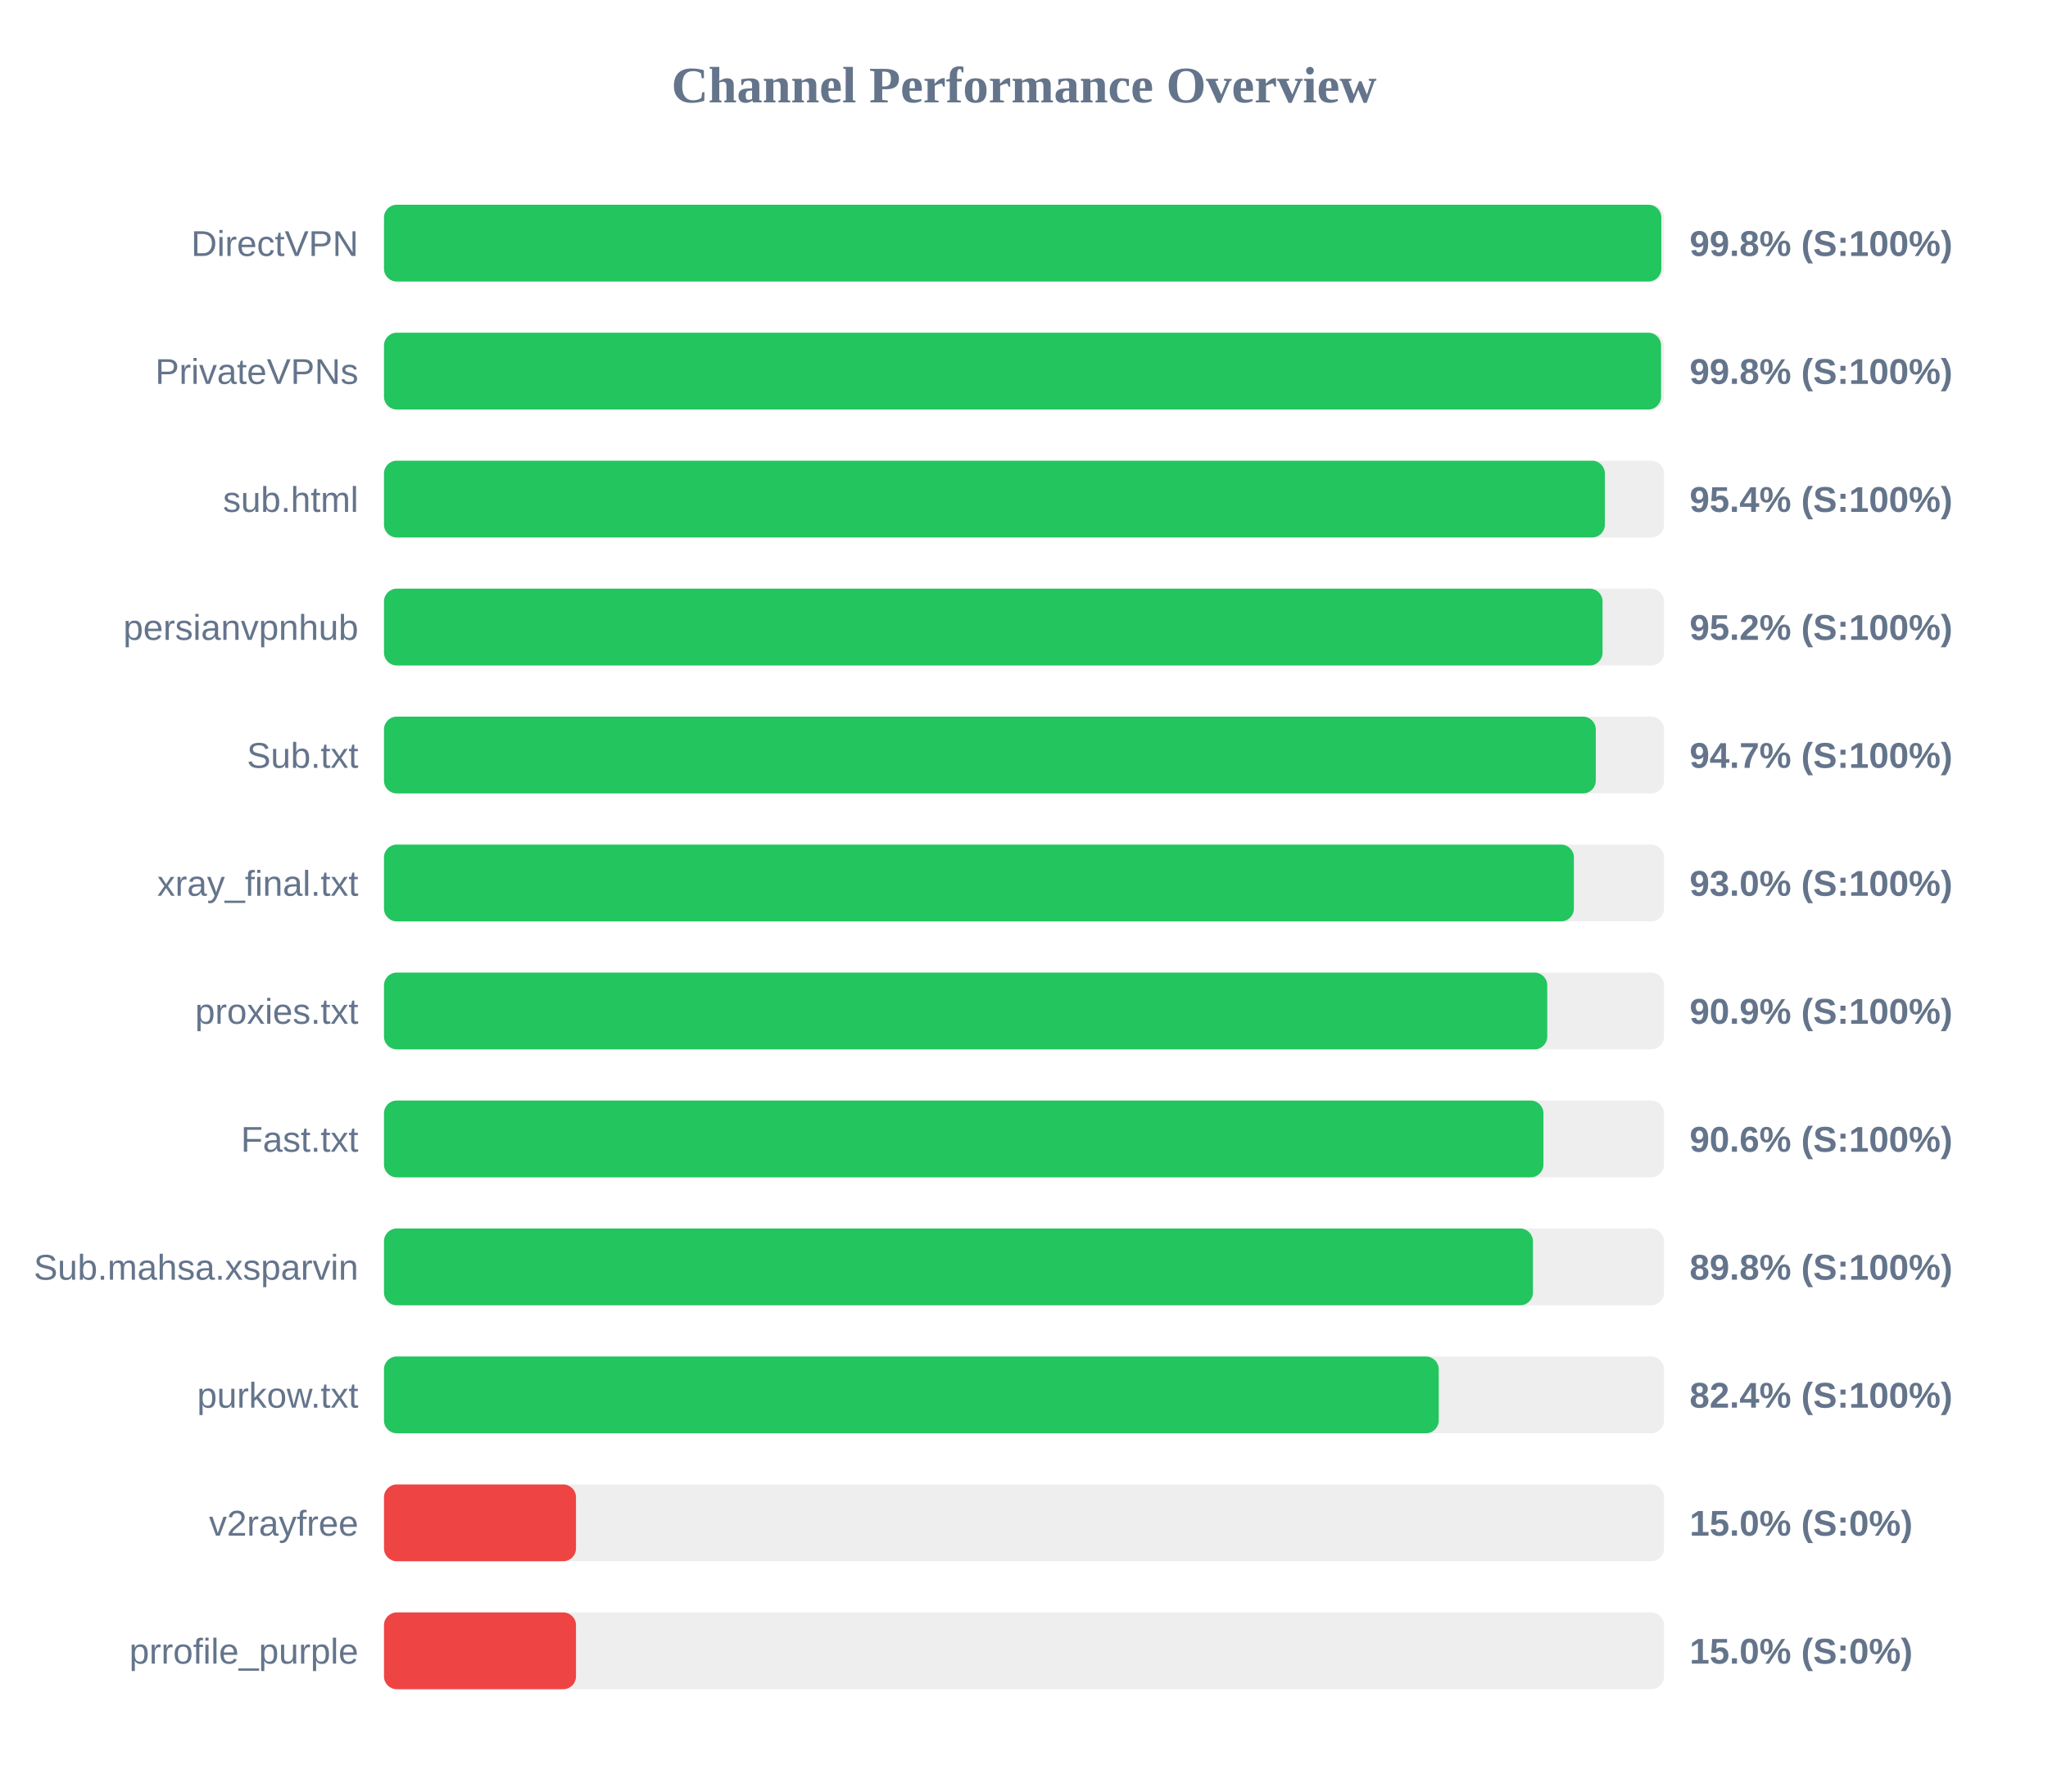
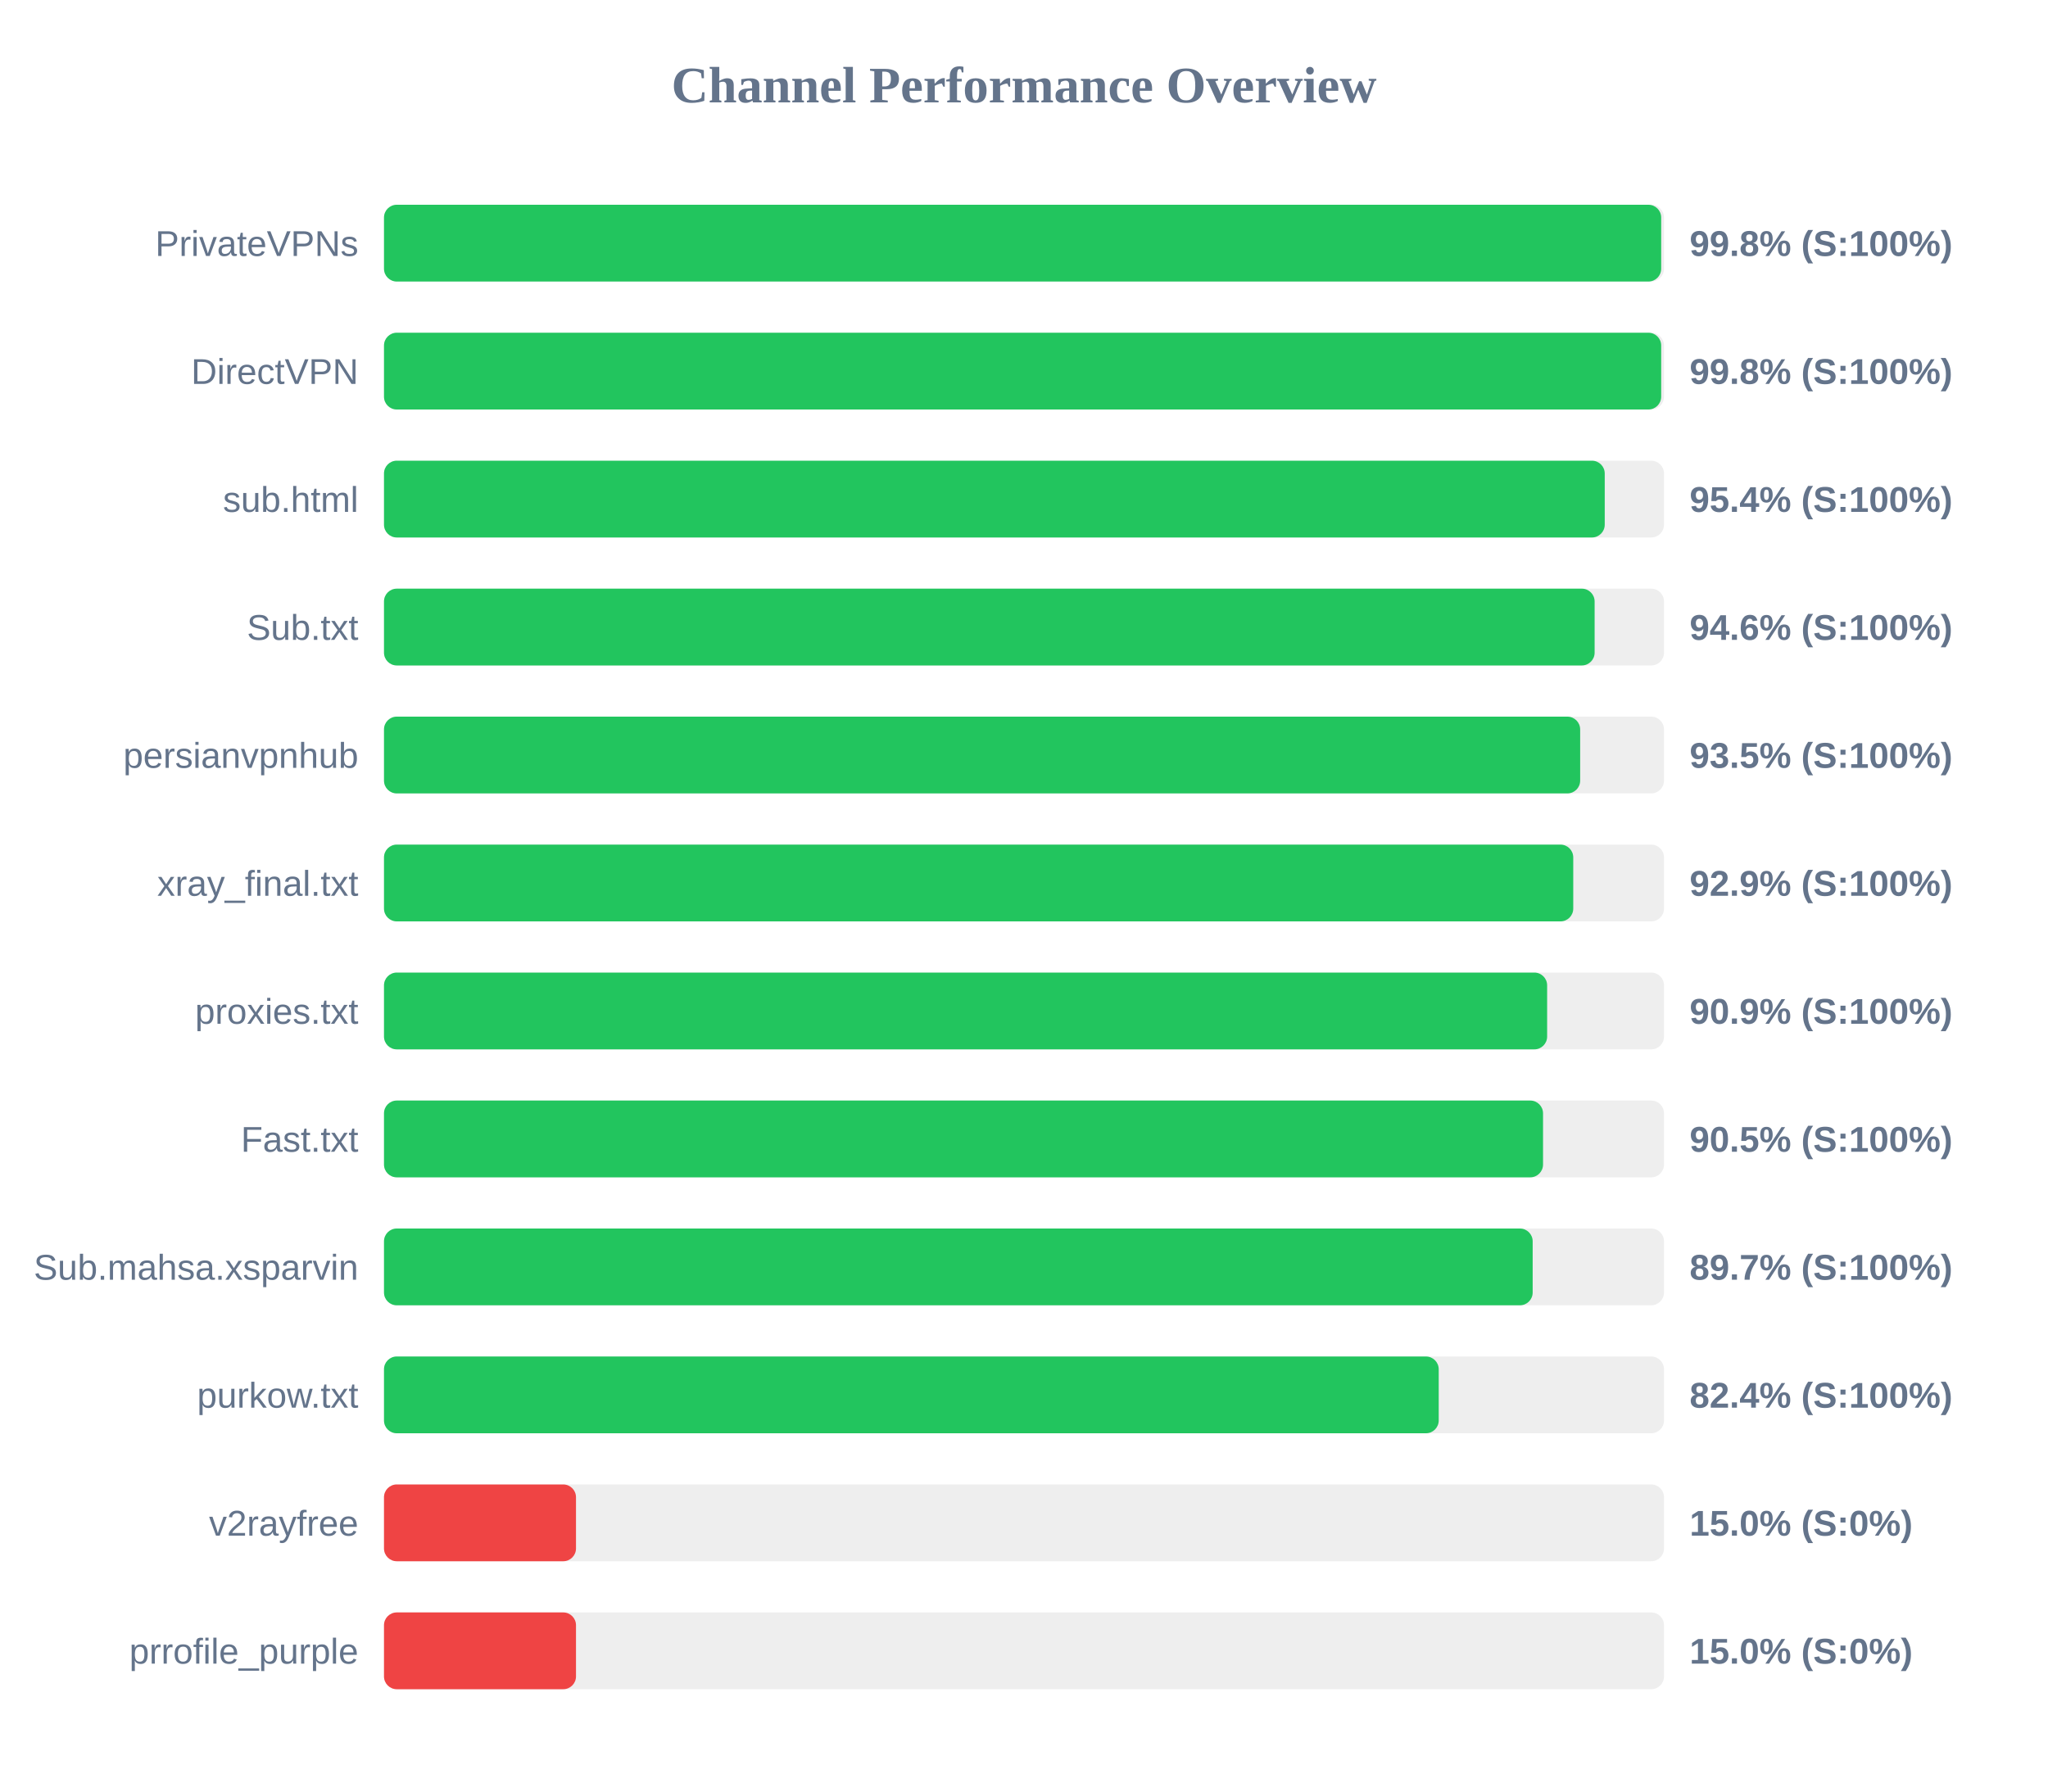
<svg xmlns="http://www.w3.org/2000/svg" width="800" height="700" version="1.1">
  <style>
        .row { font: 14px Arial; fill: #64748b; }
        .score { font: bold 14px Arial; fill: #64748b; }
    </style>
  <text x="400" y="40" text-anchor="middle" font-size="20px" font-weight="bold" fill="#64748b">Channel Performance Overview</text>
  <rect x="150" y="80" width="500" height="30" fill="#eee" rx="5" />
-   <rect x="150" y="80" width="498.95" height="30" fill="#22c55e" rx="5" />
-   <text x="140" y="100" text-anchor="end" class="row">DirectVPN</text>
+   <rect x="150" y="80" width="498.9" height="30" fill="#22c55e" rx="5" />
+   <text x="140" y="100" text-anchor="end" class="row">PrivateVPNs</text>
  <text x="660" y="100" text-anchor="start" class="score">99.8% (S:100%)</text>
  <rect x="150" y="130" width="500" height="30" fill="#eee" rx="5" />
-   <rect x="150" y="130" width="498.85" height="30" fill="#22c55e" rx="5" />
-   <text x="140" y="150" text-anchor="end" class="row">PrivateVPNs</text>
+   <rect x="150" y="130" width="498.9" height="30" fill="#22c55e" rx="5" />
+   <text x="140" y="150" text-anchor="end" class="row">DirectVPN</text>
  <text x="660" y="150" text-anchor="start" class="score">99.8% (S:100%)</text>
  <rect x="150" y="180" width="500" height="30" fill="#eee" rx="5" />
-   <rect x="150" y="180" width="476.9" height="30" fill="#22c55e" rx="5" />
+   <rect x="150" y="180" width="476.85" height="30" fill="#22c55e" rx="5" />
  <text x="140" y="200" text-anchor="end" class="row">sub.html</text>
  <text x="660" y="200" text-anchor="start" class="score">95.4% (S:100%)</text>
  <rect x="150" y="230" width="500" height="30" fill="#eee" rx="5" />
-   <rect x="150" y="230" width="476.0" height="30" fill="#22c55e" rx="5" />
-   <text x="140" y="250" text-anchor="end" class="row">persianvpnhub</text>
-   <text x="660" y="250" text-anchor="start" class="score">95.2% (S:100%)</text>
+   <rect x="150" y="230" width="472.9" height="30" fill="#22c55e" rx="5" />
+   <text x="140" y="250" text-anchor="end" class="row">Sub.txt</text>
+   <text x="660" y="250" text-anchor="start" class="score">94.6% (S:100%)</text>
  <rect x="150" y="280" width="500" height="30" fill="#eee" rx="5" />
-   <rect x="150" y="280" width="473.35" height="30" fill="#22c55e" rx="5" />
-   <text x="140" y="300" text-anchor="end" class="row">Sub.txt</text>
-   <text x="660" y="300" text-anchor="start" class="score">94.7% (S:100%)</text>
+   <rect x="150" y="280" width="467.25" height="30" fill="#22c55e" rx="5" />
+   <text x="140" y="300" text-anchor="end" class="row">persianvpnhub</text>
+   <text x="660" y="300" text-anchor="start" class="score">93.5% (S:100%)</text>
  <rect x="150" y="330" width="500" height="30" fill="#eee" rx="5" />
-   <rect x="150" y="330" width="464.8" height="30" fill="#22c55e" rx="5" />
+   <rect x="150" y="330" width="464.55" height="30" fill="#22c55e" rx="5" />
  <text x="140" y="350" text-anchor="end" class="row">xray_final.txt</text>
-   <text x="660" y="350" text-anchor="start" class="score">93.0% (S:100%)</text>
+   <text x="660" y="350" text-anchor="start" class="score">92.9% (S:100%)</text>
  <rect x="150" y="380" width="500" height="30" fill="#eee" rx="5" />
-   <rect x="150" y="380" width="454.4" height="30" fill="#22c55e" rx="5" />
+   <rect x="150" y="380" width="454.35" height="30" fill="#22c55e" rx="5" />
  <text x="140" y="400" text-anchor="end" class="row">proxies.txt</text>
  <text x="660" y="400" text-anchor="start" class="score">90.9% (S:100%)</text>
  <rect x="150" y="430" width="500" height="30" fill="#eee" rx="5" />
-   <rect x="150" y="430" width="452.9" height="30" fill="#22c55e" rx="5" />
+   <rect x="150" y="430" width="452.75" height="30" fill="#22c55e" rx="5" />
  <text x="140" y="450" text-anchor="end" class="row">Fast.txt</text>
-   <text x="660" y="450" text-anchor="start" class="score">90.6% (S:100%)</text>
+   <text x="660" y="450" text-anchor="start" class="score">90.5% (S:100%)</text>
  <rect x="150" y="480" width="500" height="30" fill="#eee" rx="5" />
-   <rect x="150" y="480" width="448.8" height="30" fill="#22c55e" rx="5" />
+   <rect x="150" y="480" width="448.7" height="30" fill="#22c55e" rx="5" />
  <text x="140" y="500" text-anchor="end" class="row">Sub.mahsa.xsparvin</text>
-   <text x="660" y="500" text-anchor="start" class="score">89.8% (S:100%)</text>
+   <text x="660" y="500" text-anchor="start" class="score">89.7% (S:100%)</text>
  <rect x="150" y="530" width="500" height="30" fill="#eee" rx="5" />
  <rect x="150" y="530" width="412.0" height="30" fill="#22c55e" rx="5" />
  <text x="140" y="550" text-anchor="end" class="row">purkow.txt</text>
  <text x="660" y="550" text-anchor="start" class="score">82.4% (S:100%)</text>
  <rect x="150" y="580" width="500" height="30" fill="#eee" rx="5" />
  <rect x="150" y="580" width="75.0" height="30" fill="#ef4444" rx="5" />
  <text x="140" y="600" text-anchor="end" class="row">v2rayfree</text>
  <text x="660" y="600" text-anchor="start" class="score">15.0% (S:0%)</text>
  <rect x="150" y="630" width="500" height="30" fill="#eee" rx="5" />
  <rect x="150" y="630" width="75.0" height="30" fill="#ef4444" rx="5" />
  <text x="140" y="650" text-anchor="end" class="row">prrofile_purple</text>
  <text x="660" y="650" text-anchor="start" class="score">15.0% (S:0%)</text>
</svg>
